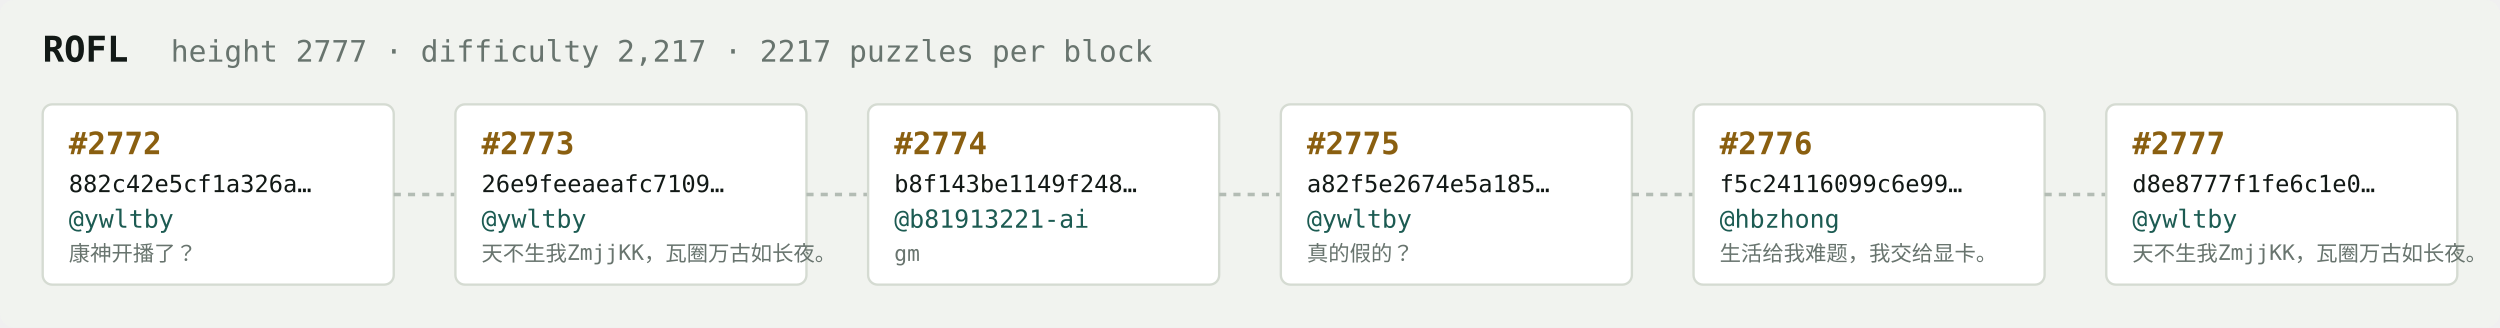
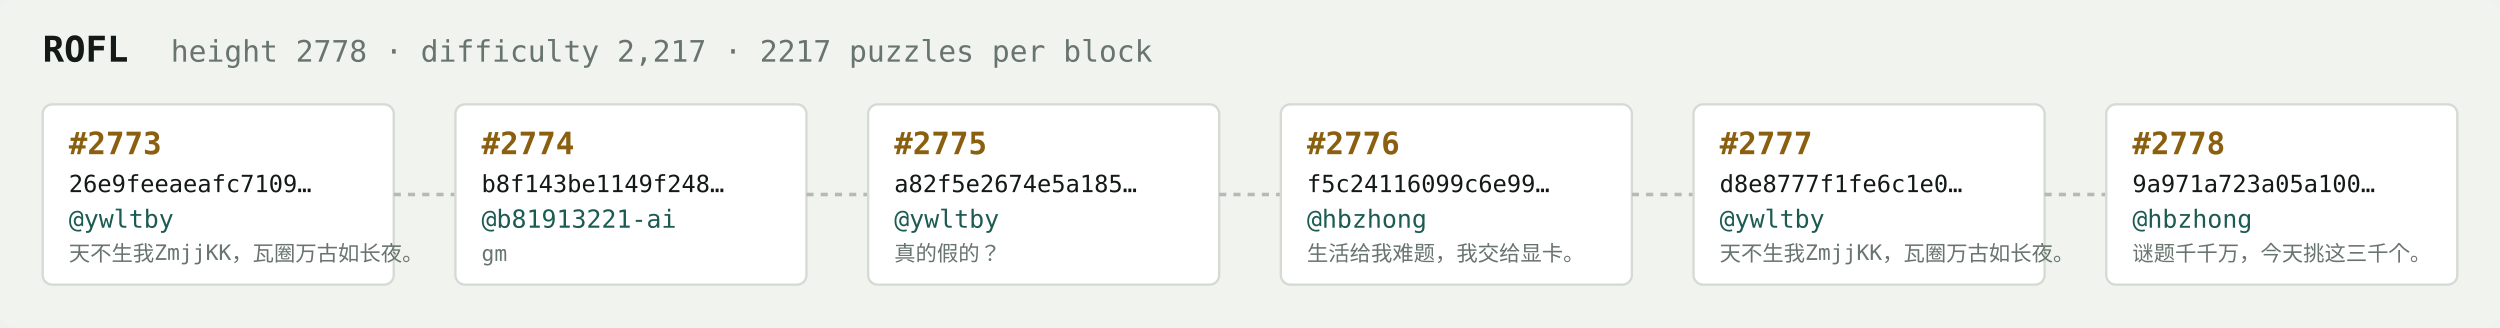
<svg xmlns="http://www.w3.org/2000/svg" width="1054" height="138" viewBox="0 0 1054 138" font-family="ui-monospace,SFMono-Regular,Menlo,monospace">
  <rect fill="#f1f3ef" width="1054" height="138" rx="6" />
  <text x="18" y="26" fill="#121916" font-size="15" font-weight="700">ROFL</text>
-   <text x="72" y="26" fill="#68746e" font-size="12.5">height 2777 · difficulty 2,217 · 2217 puzzles per block</text>
+   <text x="72" y="26" fill="#68746e" font-size="12.5">height 2778 · difficulty 2,217 · 2217 puzzles per block</text>
  <rect x="18" y="44" width="148" height="76" rx="4" fill="#ffffff" stroke="#d5dbd2" stroke-width="1" />
-   <text x="29" y="65" fill="#8a5f10" font-size="13" font-weight="700">#2772</text>
-   <text x="29" y="81" fill="#121916" font-size="10">882c42e5cf1a326a…</text>
+   <text x="29" y="65" fill="#8a5f10" font-size="13" font-weight="700">#2773</text>
+   <text x="29" y="81" fill="#121916" font-size="10">26e9feeaeafc7109…</text>
  <text x="29" y="96" fill="#1c5b52" font-size="10.5">@ywltby</text>
-   <text x="29" y="110" fill="#68746e" font-size="9">康神开播了？</text>
+   <text x="29" y="110" fill="#68746e" font-size="9">天不生我ZmjjKK，瓦圈万古如长夜。</text>
  <line x1="166" y1="82.0" x2="192" y2="82.0" stroke="#b3bcb4" stroke-width="1.5" stroke-dasharray="3 3" />
  <rect x="192" y="44" width="148" height="76" rx="4" fill="#ffffff" stroke="#d5dbd2" stroke-width="1" />
-   <text x="203" y="65" fill="#8a5f10" font-size="13" font-weight="700">#2773</text>
-   <text x="203" y="81" fill="#121916" font-size="10">26e9feeaeafc7109…</text>
-   <text x="203" y="96" fill="#1c5b52" font-size="10.5">@ywltby</text>
-   <text x="203" y="110" fill="#68746e" font-size="9">天不生我ZmjjKK，瓦圈万古如长夜。</text>
+   <text x="203" y="65" fill="#8a5f10" font-size="13" font-weight="700">#2774</text>
+   <text x="203" y="81" fill="#121916" font-size="10">b8f143be1149f248…</text>
+   <text x="203" y="96" fill="#1c5b52" font-size="10.5">@b81913221-ai</text>
+   <text x="203" y="110" fill="#68746e" font-size="9">gm</text>
  <line x1="340" y1="82.0" x2="366" y2="82.0" stroke="#b3bcb4" stroke-width="1.5" stroke-dasharray="3 3" />
  <rect x="366" y="44" width="148" height="76" rx="4" fill="#ffffff" stroke="#d5dbd2" stroke-width="1" />
-   <text x="377" y="65" fill="#8a5f10" font-size="13" font-weight="700">#2774</text>
-   <text x="377" y="81" fill="#121916" font-size="10">b8f143be1149f248…</text>
-   <text x="377" y="96" fill="#1c5b52" font-size="10.5">@b81913221-ai</text>
-   <text x="377" y="110" fill="#68746e" font-size="9">gm</text>
+   <text x="377" y="65" fill="#8a5f10" font-size="13" font-weight="700">#2775</text>
+   <text x="377" y="81" fill="#121916" font-size="10">a82f5e2674e5a185…</text>
+   <text x="377" y="96" fill="#1c5b52" font-size="10.5">@ywltby</text>
+   <text x="377" y="110" fill="#68746e" font-size="9">真的假的？</text>
  <line x1="514" y1="82.0" x2="540" y2="82.0" stroke="#b3bcb4" stroke-width="1.5" stroke-dasharray="3 3" />
  <rect x="540" y="44" width="148" height="76" rx="4" fill="#ffffff" stroke="#d5dbd2" stroke-width="1" />
-   <text x="551" y="65" fill="#8a5f10" font-size="13" font-weight="700">#2775</text>
-   <text x="551" y="81" fill="#121916" font-size="10">a82f5e2674e5a185…</text>
-   <text x="551" y="96" fill="#1c5b52" font-size="10.5">@ywltby</text>
-   <text x="551" y="110" fill="#68746e" font-size="9">真的假的？</text>
+   <text x="551" y="65" fill="#8a5f10" font-size="13" font-weight="700">#2776</text>
+   <text x="551" y="81" fill="#121916" font-size="10">f5c24116099c6e99…</text>
+   <text x="551" y="96" fill="#1c5b52" font-size="10.5">@hbzhong</text>
+   <text x="551" y="110" fill="#68746e" font-size="9">生活给我难题，我交给显卡。</text>
  <line x1="688" y1="82.0" x2="714" y2="82.0" stroke="#b3bcb4" stroke-width="1.5" stroke-dasharray="3 3" />
  <rect x="714" y="44" width="148" height="76" rx="4" fill="#ffffff" stroke="#d5dbd2" stroke-width="1" />
-   <text x="725" y="65" fill="#8a5f10" font-size="13" font-weight="700">#2776</text>
-   <text x="725" y="81" fill="#121916" font-size="10">f5c24116099c6e99…</text>
-   <text x="725" y="96" fill="#1c5b52" font-size="10.5">@hbzhong</text>
-   <text x="725" y="110" fill="#68746e" font-size="9">生活给我难题，我交给显卡。</text>
+   <text x="725" y="65" fill="#8a5f10" font-size="13" font-weight="700">#2777</text>
+   <text x="725" y="81" fill="#121916" font-size="10">d8e8777f1fe6c1e0…</text>
+   <text x="725" y="96" fill="#1c5b52" font-size="10.5">@ywltby</text>
+   <text x="725" y="110" fill="#68746e" font-size="9">天不生我ZmjjKK，瓦圈万古如长夜。</text>
  <line x1="862" y1="82.0" x2="888" y2="82.0" stroke="#b3bcb4" stroke-width="1.5" stroke-dasharray="3 3" />
  <rect x="888" y="44" width="148" height="76" rx="4" fill="#ffffff" stroke="#d5dbd2" stroke-width="1" />
-   <text x="899" y="65" fill="#8a5f10" font-size="13" font-weight="700">#2777</text>
-   <text x="899" y="81" fill="#121916" font-size="10">d8e8777f1fe6c1e0…</text>
-   <text x="899" y="96" fill="#1c5b52" font-size="10.5">@ywltby</text>
-   <text x="899" y="110" fill="#68746e" font-size="9">天不生我ZmjjKK，瓦圈万古如长夜。</text>
+   <text x="899" y="65" fill="#8a5f10" font-size="13" font-weight="700">#2778</text>
+   <text x="899" y="81" fill="#121916" font-size="10">9a971a723a05a100…</text>
+   <text x="899" y="96" fill="#1c5b52" font-size="10.5">@hbzhong</text>
+   <text x="899" y="110" fill="#68746e" font-size="9">谜题千千万，今天挑这三千个。</text>
</svg>
